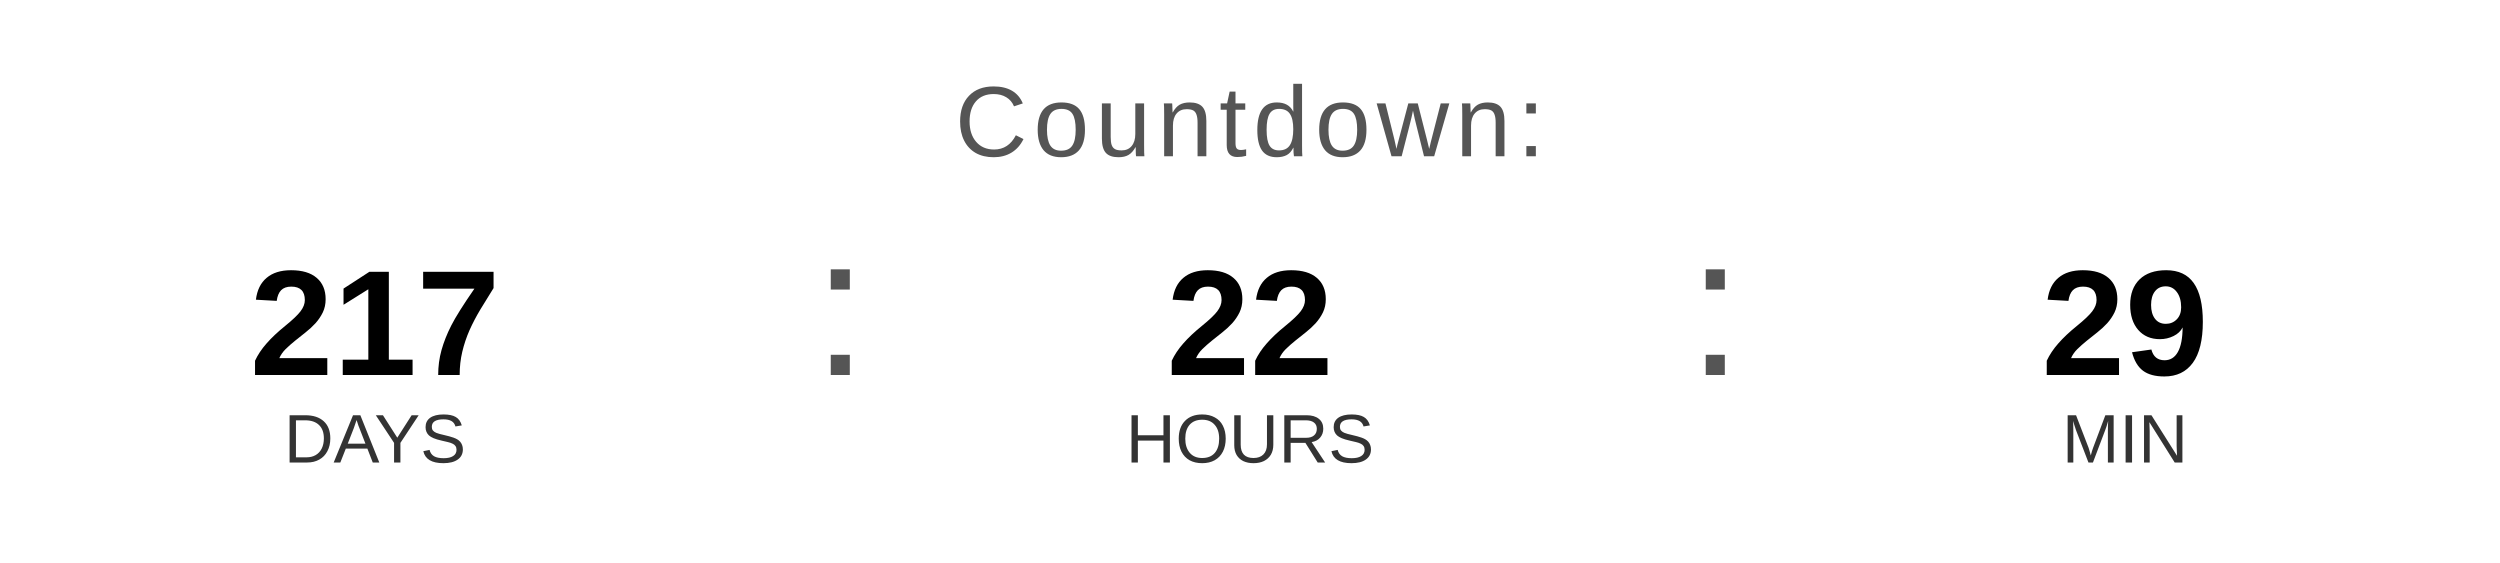
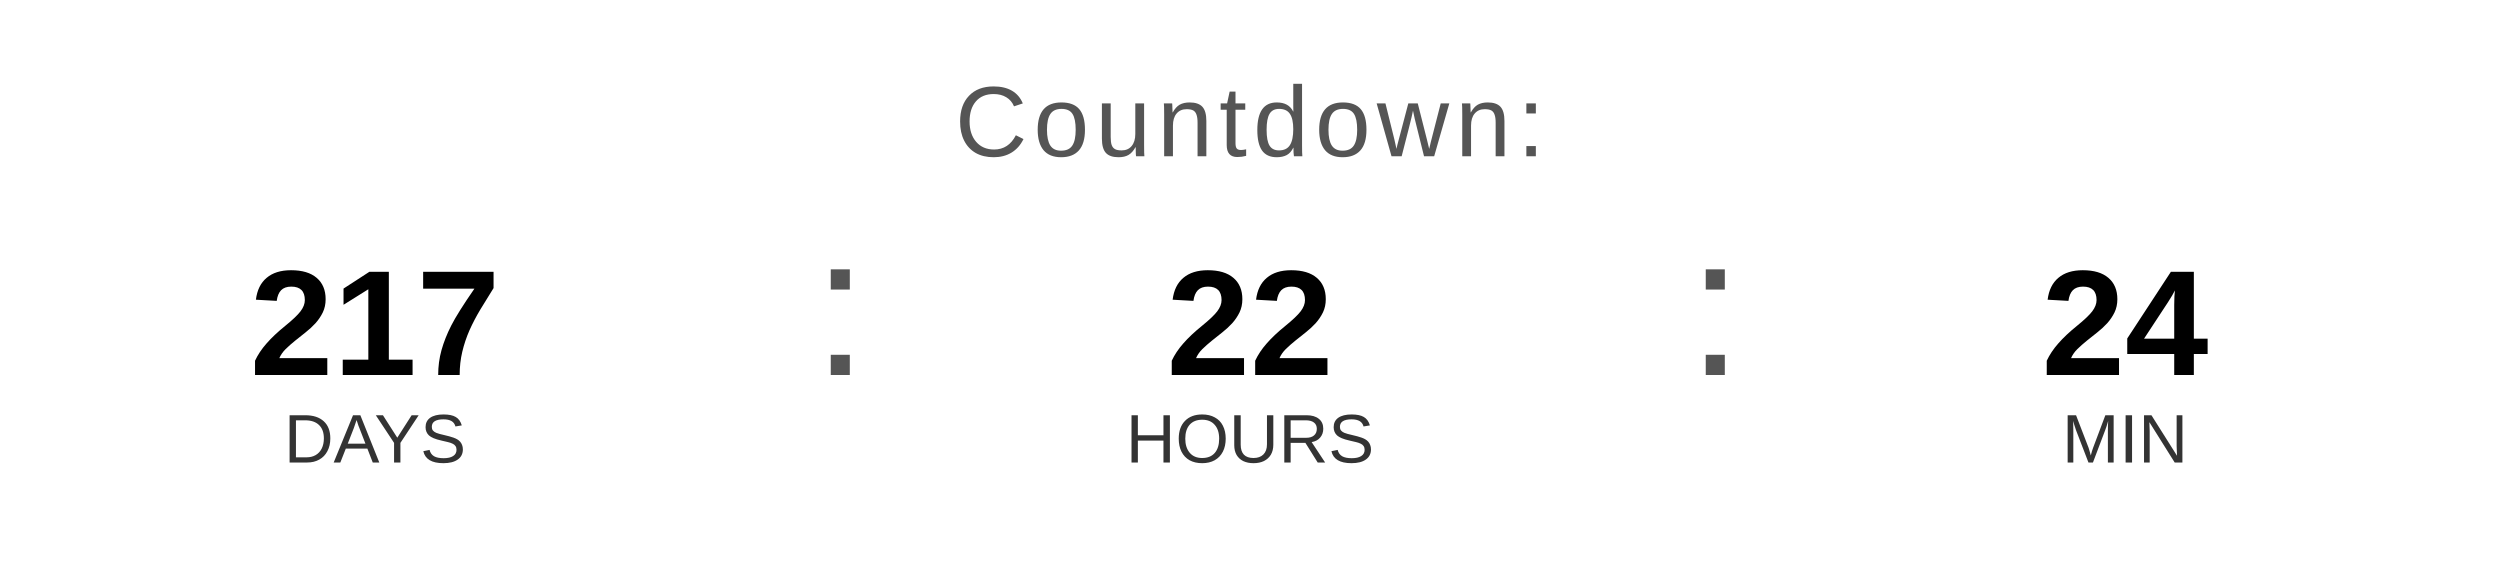
<svg xmlns="http://www.w3.org/2000/svg" width="400" height="90" viewBox="0 0 400 90">
  <text x="200" y="25" font-family="Arial, Helvetica, sans-serif" font-size="16" fill="#555555" text-anchor="middle" letter-spacing="1">
    Countdown:
  </text>
  <text x="60" y="60" font-family="Arial, Helvetica, sans-serif" font-size="24" font-weight="bold" fill="#000000" text-anchor="middle">217</text>
  <text x="60" y="74" font-family="Arial, Helvetica, sans-serif" font-size="11" fill="#333333" text-anchor="middle">DAYS</text>
  <text x="130" y="60" font-family="Arial, sans-serif" font-size="32" fill="#555555">:</text>
  <text x="200" y="60" font-family="Arial, Helvetica, sans-serif" font-size="24" font-weight="bold" fill="#000000" text-anchor="middle">22</text>
  <text x="200" y="74" font-family="Arial, Helvetica, sans-serif" font-size="11" fill="#333333" text-anchor="middle">HOURS</text>
  <text x="270" y="60" font-family="Arial, sans-serif" font-size="32" fill="#555555">:</text>
-   <text x="340" y="60" font-family="Arial, Helvetica, sans-serif" font-size="24" font-weight="bold" fill="#000000" text-anchor="middle">29</text>
+   <text x="340" y="60" font-family="Arial, Helvetica, sans-serif" font-size="24" font-weight="bold" fill="#000000" text-anchor="middle">24</text>
  <text x="340" y="74" font-family="Arial, Helvetica, sans-serif" font-size="11" fill="#333333" text-anchor="middle">MIN</text>
</svg>
